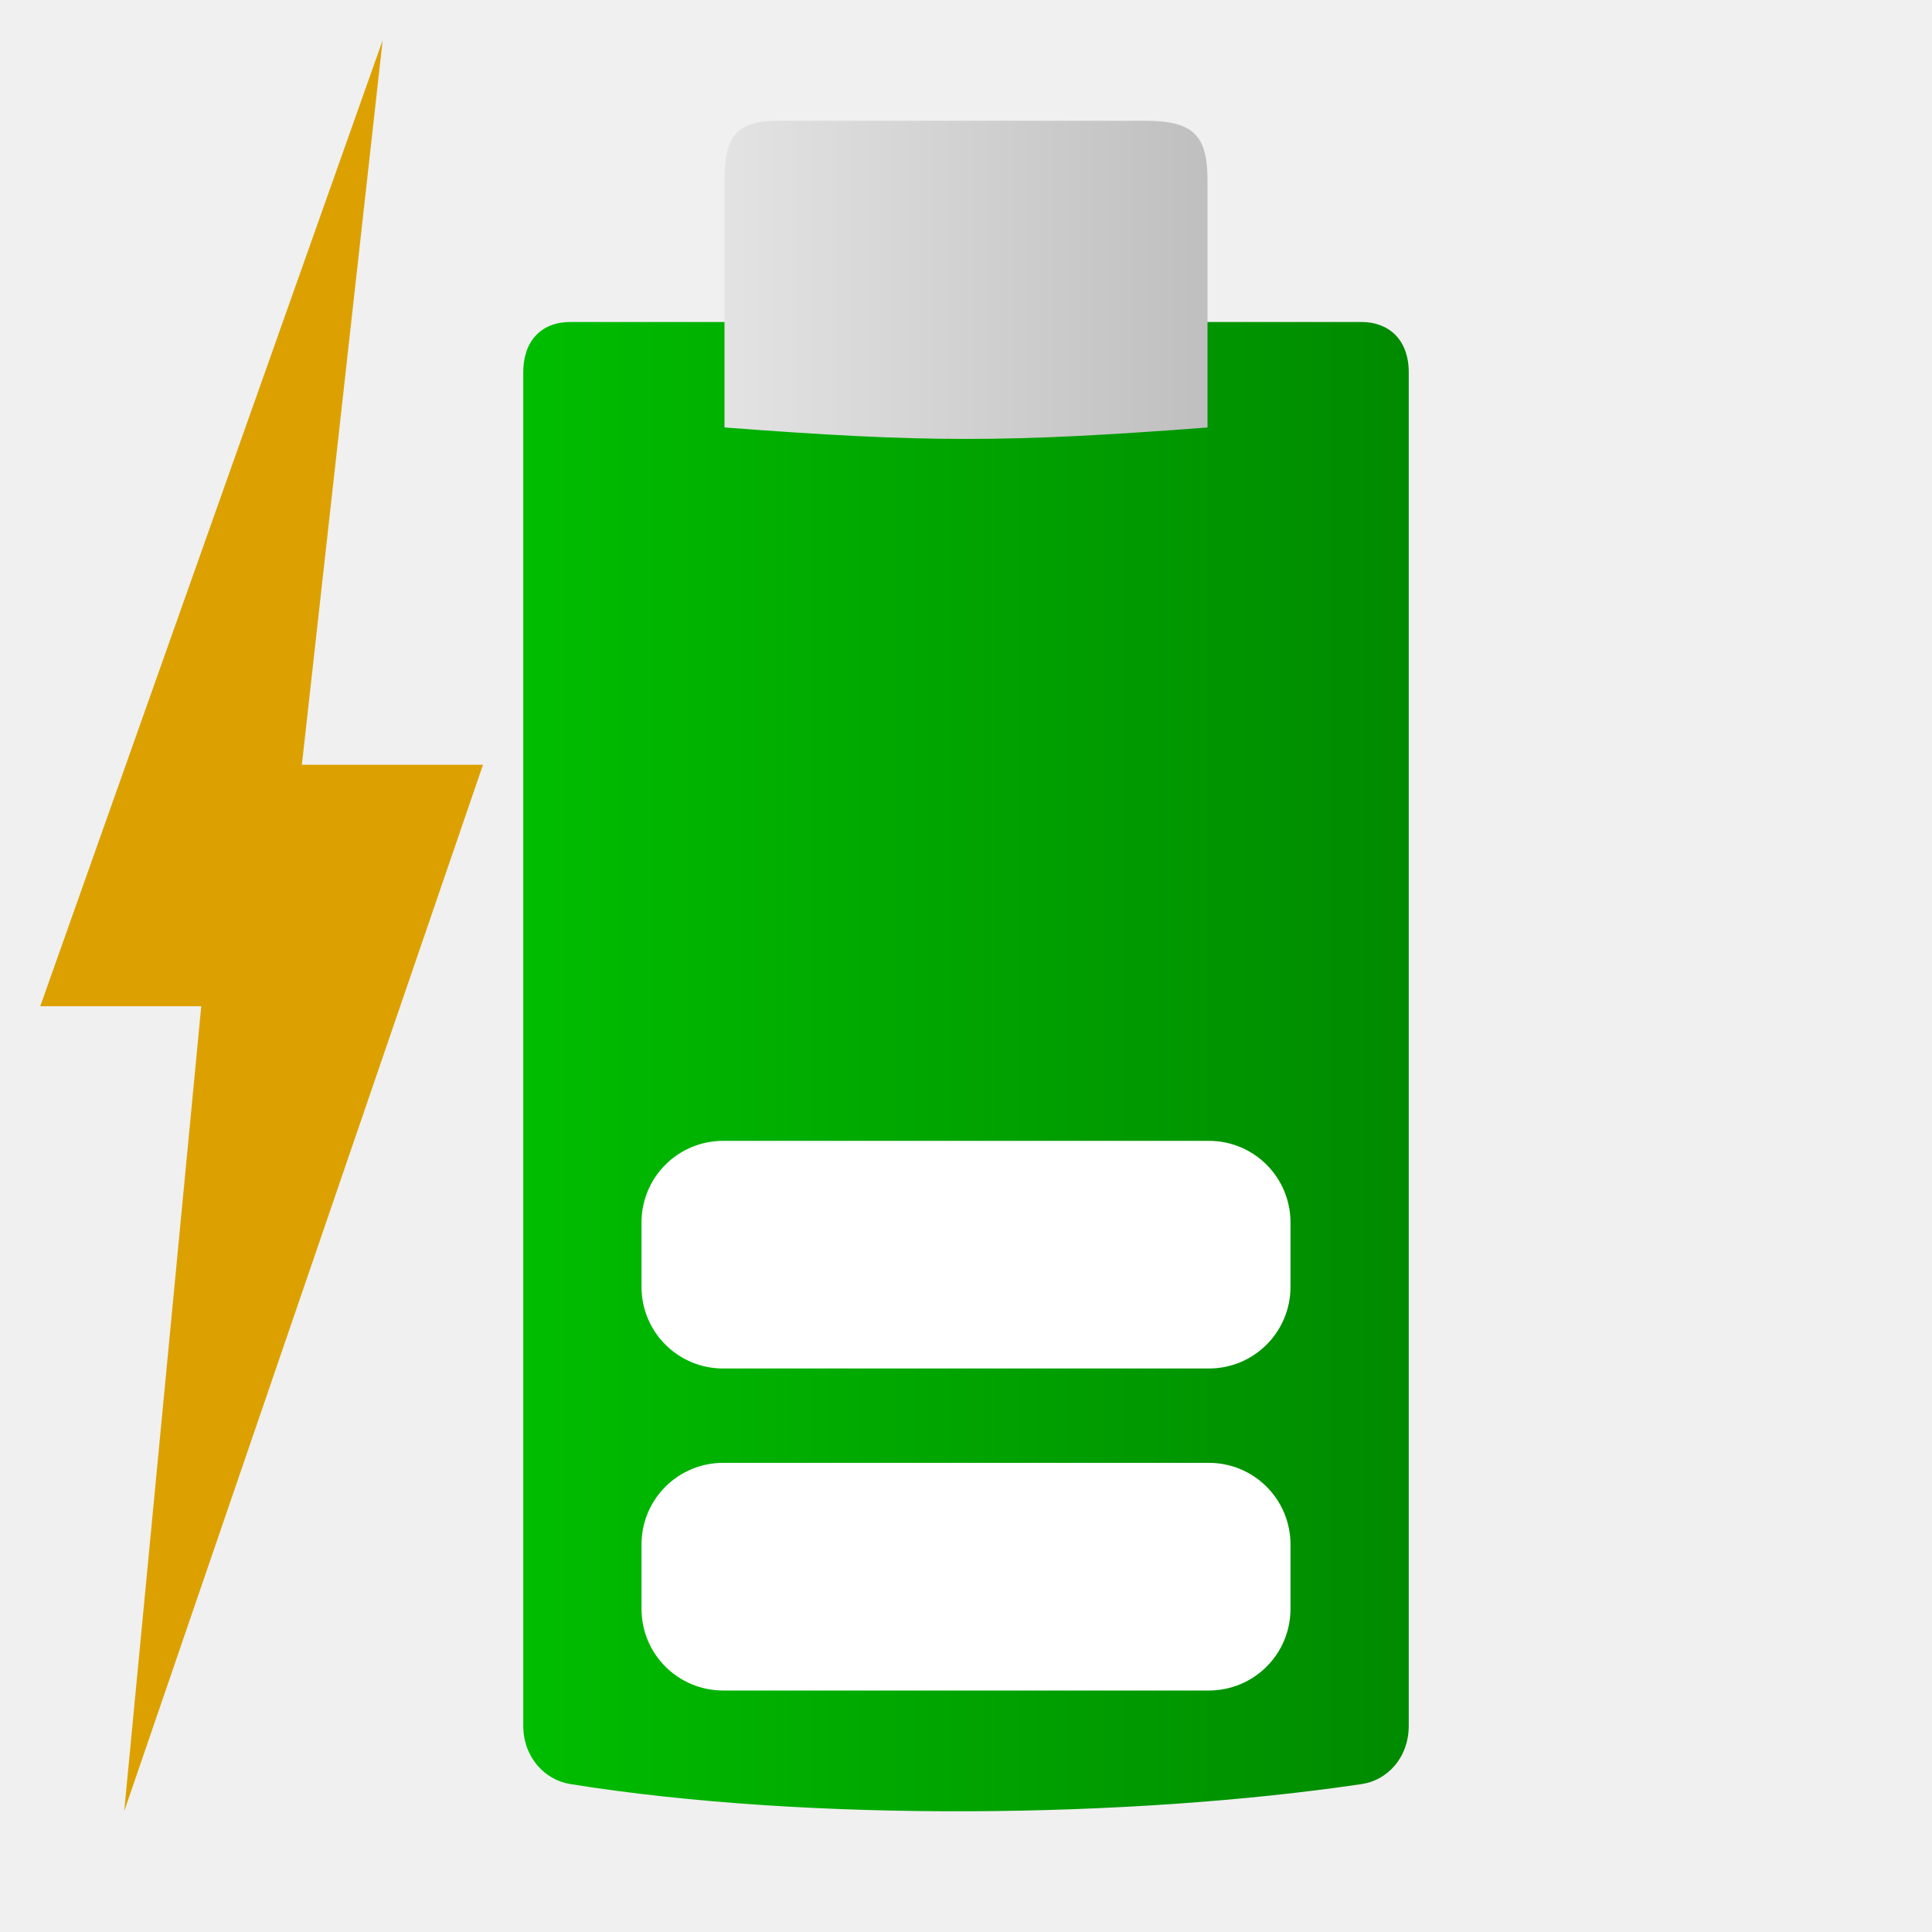
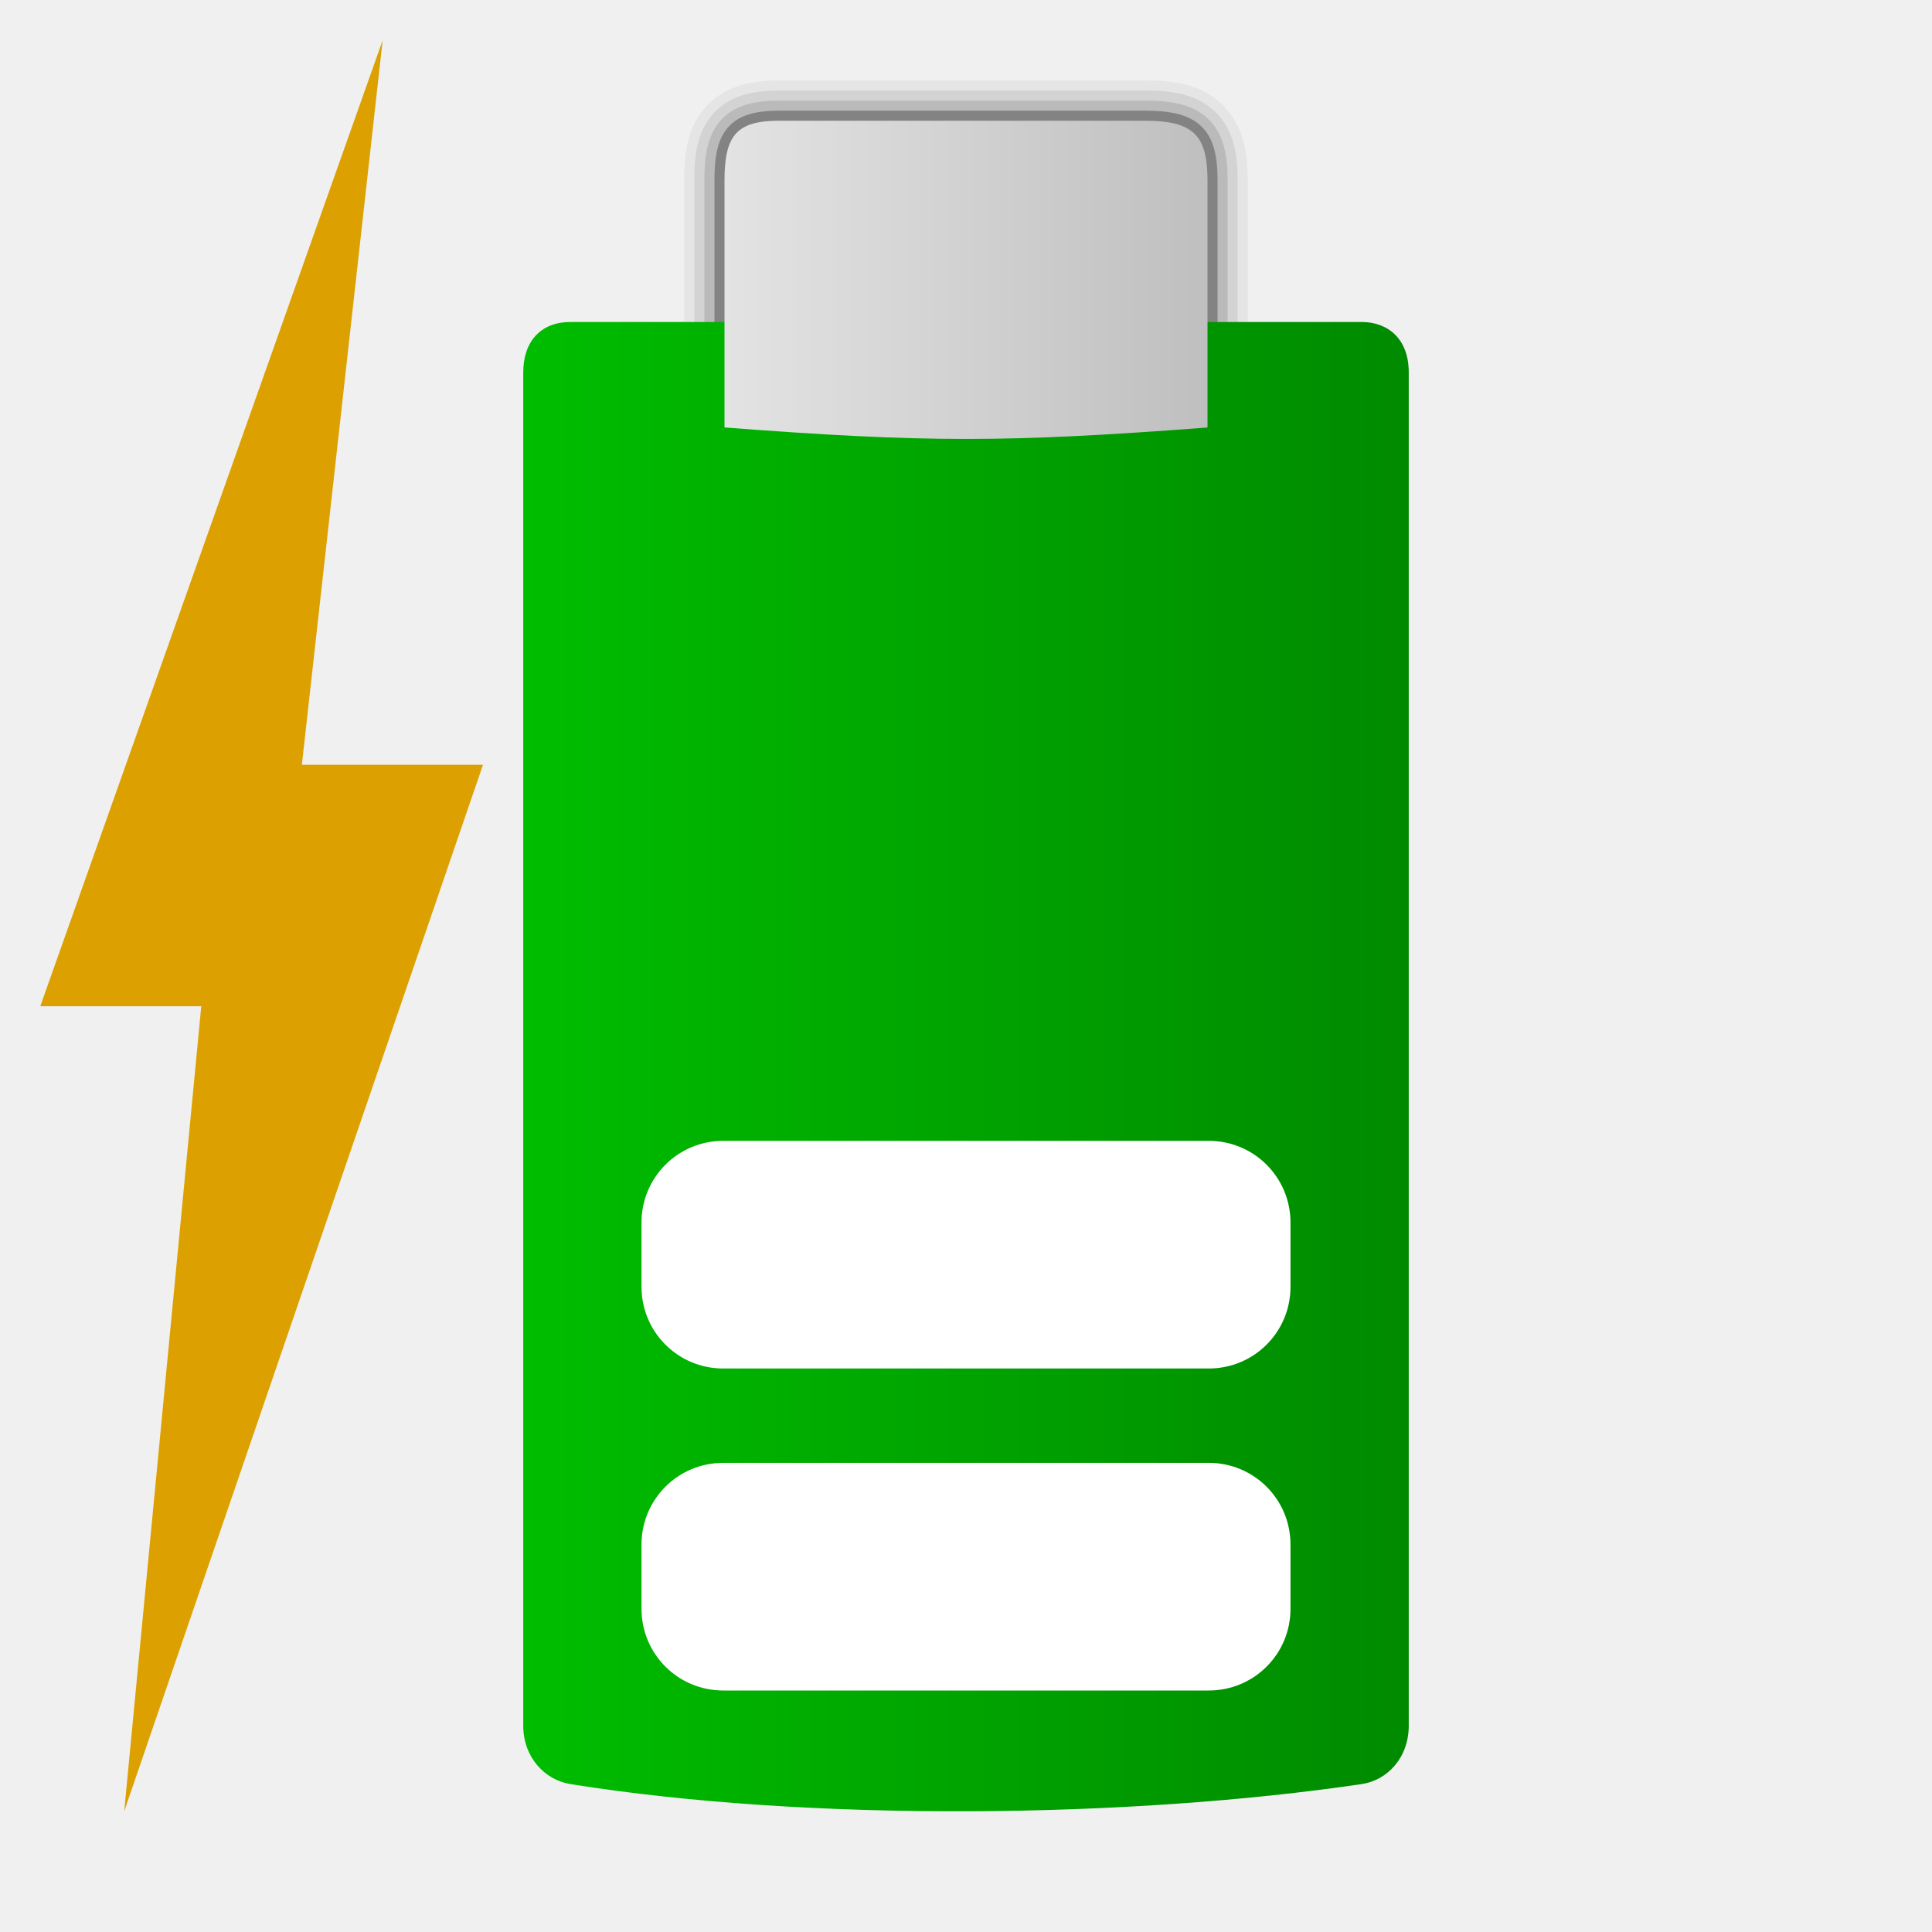
<svg xmlns="http://www.w3.org/2000/svg" xmlns:xlink="http://www.w3.org/1999/xlink" width="48" version="1.1" height="48">
  <defs>
    <linearGradient id="linearGradient3">
      <stop offset="0" style="stop-color:#e3e3e3" />
      <stop offset="1" style="stop-color:#bfbfbf" />
    </linearGradient>
    <linearGradient id="linearGradient1">
      <stop offset="0" style="stop-color:#00bd00" />
      <stop offset="1" style="stop-color:#008a00" />
    </linearGradient>
    <linearGradient xlink:href="#linearGradient3" id="linearGradient4" y1="6.953" x1="18" y2="6.953" x2="30" gradientUnits="userSpaceOnUse" />
    <linearGradient xlink:href="#linearGradient1" id="linearGradient2" y1="26.5" x1="13" y2="26.5" x2="35" gradientUnits="userSpaceOnUse" />
  </defs>
+   <path style="opacity:.05" d="m 19.361,2 c -0.629,0 -1.314,0.103 -1.805,0.635 -0.491,0.531 -0.557,1.183 -0.557,1.848 v 6.418 h 14 v -6.418 c 0,-0.67 -0.099,-1.371 -0.637,-1.887 C 29.825,2.08 29.141,2 28.443,2 Z" />
+   <path style="opacity:.08" d="m 19.361,2.25 c -0.601,0 -1.2,0.097 -1.621,0.553 C 17.32,3.258 17.25,3.839 17.25,4.48 V 11 h 13.5 V 4.482 C 30.75,3.838 30.653,3.219 30.189,2.775 29.726,2.331 29.116,2.25 28.443,2.25 Z" />
+   <path style="opacity:.12" d="m 19.361,2.5 c -0.574,0 -1.087,0.093 -1.438,0.473 C 17.573,3.352 17.5,3.863 17.5,4.48 V 11 l 13,0 V 4.482 C 30.5,3.865 30.406,3.327 30.018,2.955 29.629,2.583 29.092,2.5 28.443,2.5 Z" />
+   <path style="opacity:.3" d="m 19.361,2.75 c -0.547,0 -0.973,0.089 -1.254,0.393 C 17.827,3.446 17.75,3.886 17.75,4.48 V 10 h 12.5 V 4.482 C 30.25,3.891 30.158,3.437 29.844,3.137 29.53,2.836 29.067,2.75 28.443,2.75 Z" />
  <path style="fill:url(#linearGradient2)" d="m 14.17,8 c -0.725,0 -1.17,0.473 -1.17,1.252 v 33.621 c 0,0.785 0.533,1.35 1.17,1.452 5.971,0.955 13.943,0.846 19.66,0 0.638,-0.094 1.17,-0.654 1.17,-1.452 v -33.621 c 0,-0.842 -0.525,-1.252 -1.17,-1.252 Z " />
  <path style="fill:url(#linearGradient4)" d="m 28.443,3 c 1.199,0 1.557,0.352 1.557,1.482 v 6.139 C 25,11 23,11 18,10.62 V 4.481 c 0,-1.141 0.322,-1.481 1.361,-1.481 z" />
  <g style="fill:#fff">
    <path id="path3425" d="m 17.969,36.344 h 12.062 c 1.126,0 2.031,0.906 2.031,2.031 v 1.594 c 0,1.126 -0.906,2.031 -2.031,2.031 h -12.062 c -1.126,0 -2.031,-0.906 -2.031,-2.031 v -1.594 c 0,-1.126 0.906,-2.031 2.031,-2.031 z " />
    <path id="path822" d="m 17.969,28.344 h 12.062 c 1.126,0 2.031,0.906 2.031,2.031 v 1.594 c 0,1.126 -0.906,2.031 -2.031,2.031 h -12.062 c -1.126,0 -2.031,-0.906 -2.031,-2.031 v -1.594 c 0,-1.126 0.906,-2.031 2.031,-2.031 z " />
  </g>
  <path style="fill:#dca100" id="path3425" d="M 9.507,1 7.5,19 H 12 L 3.086,45 5,25 H 1 Z" />
</svg>
